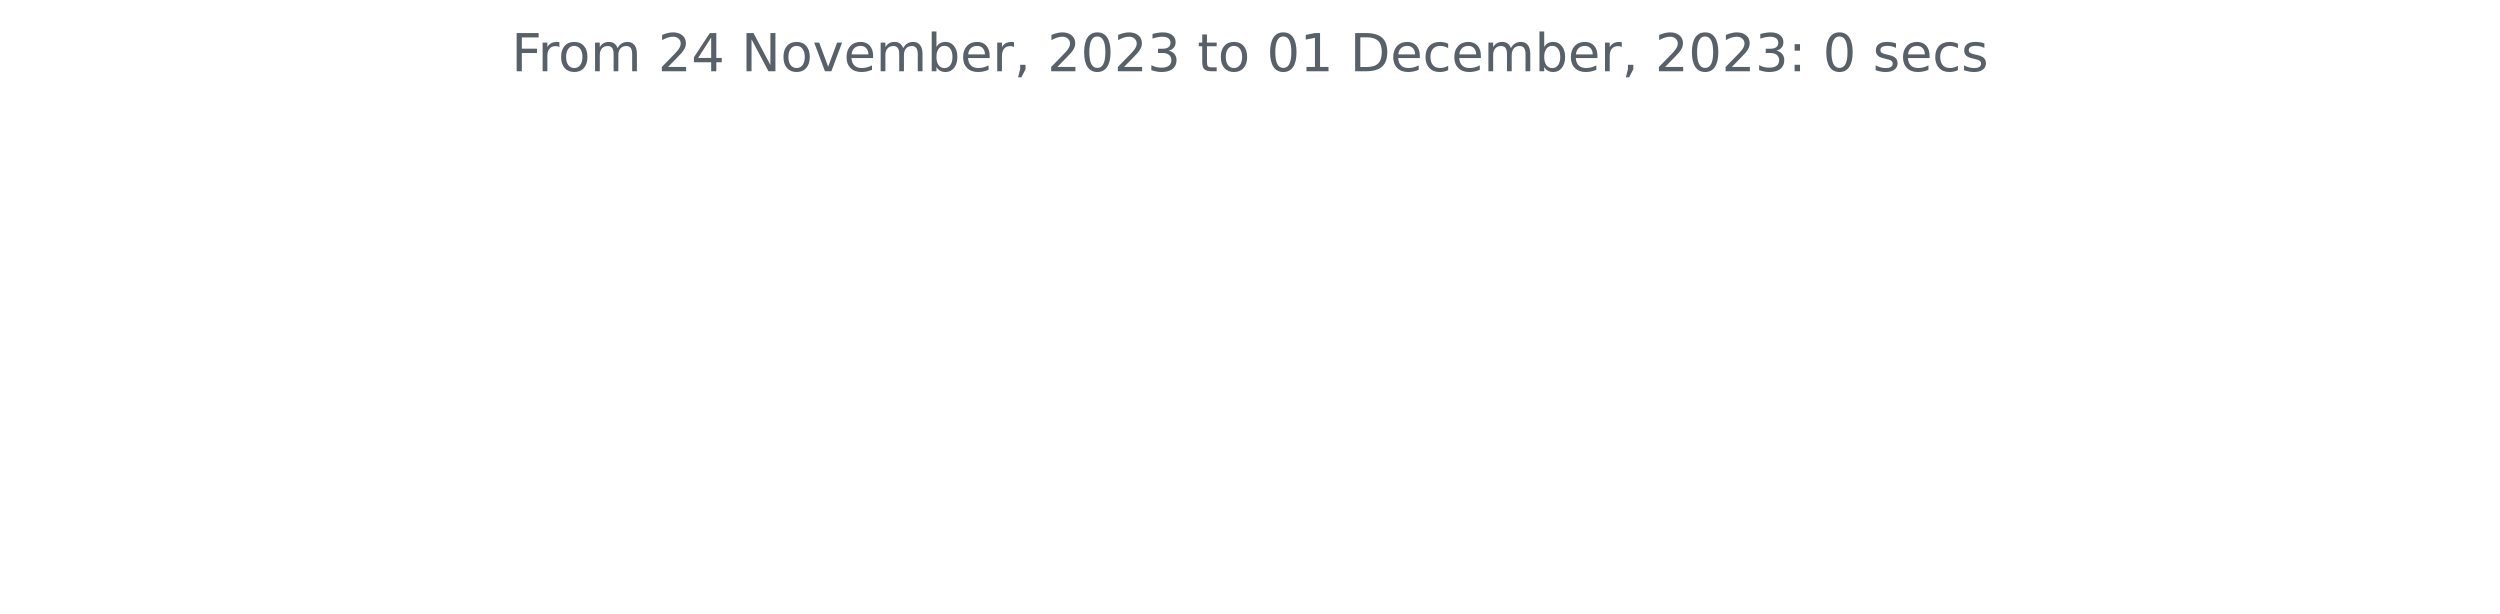
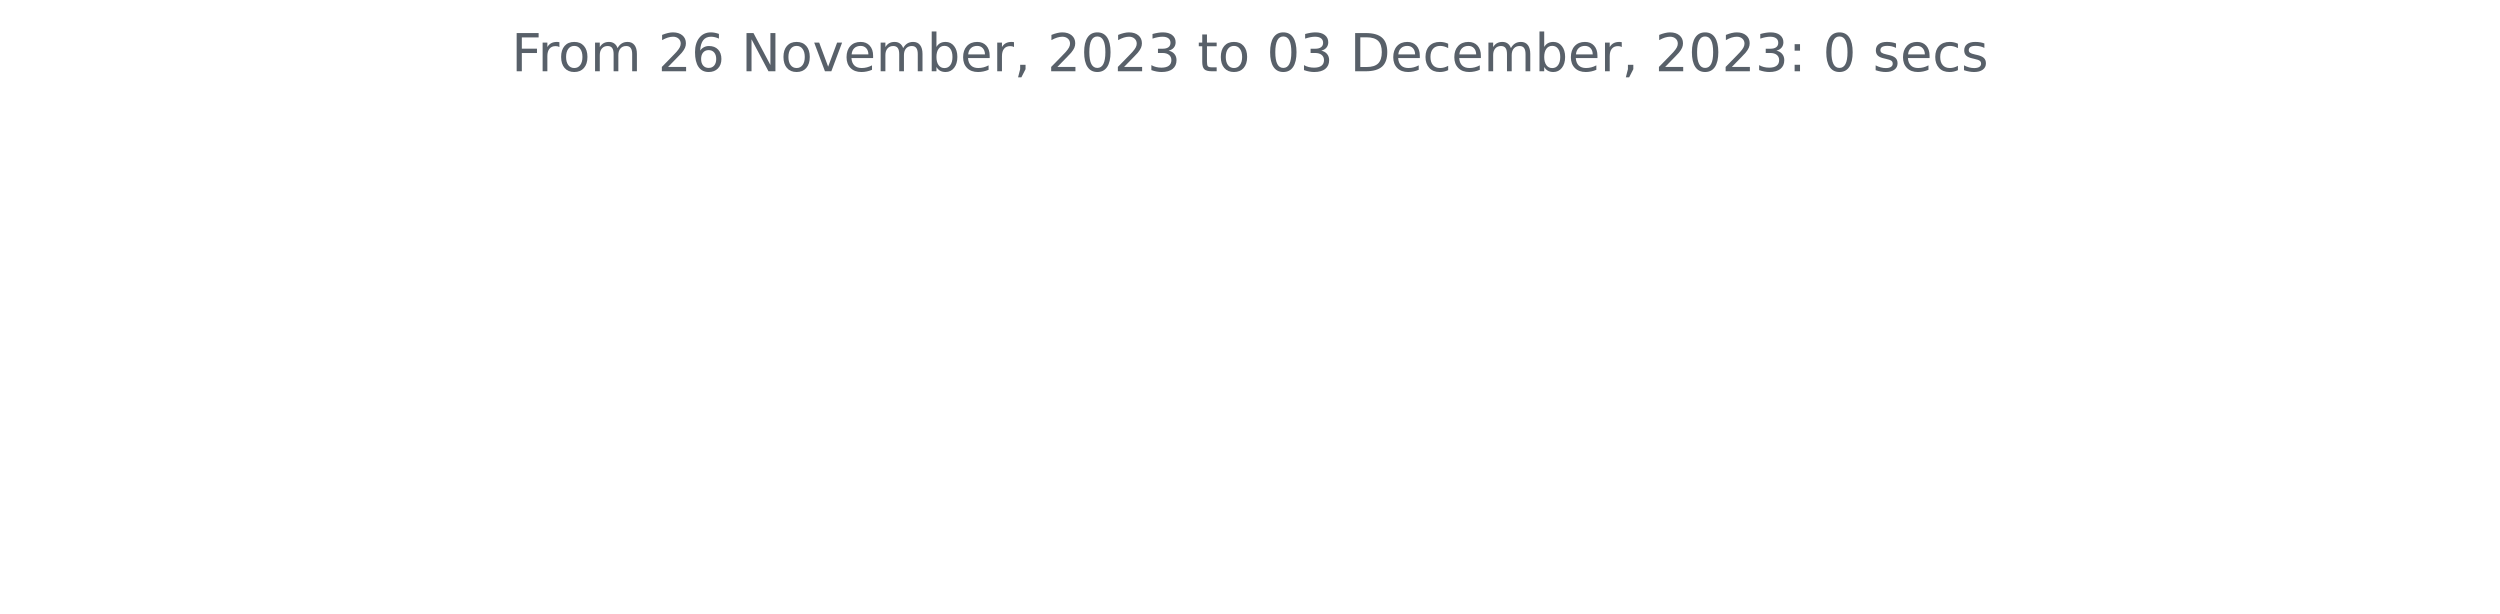
<svg xmlns="http://www.w3.org/2000/svg" xmlns:xlink="http://www.w3.org/1999/xlink" width="572.4pt" height="140.398pt" viewBox="0 0 572.4 140.398" version="1.1">
  <defs>
    <style type="text/css">*{stroke-linejoin: round; stroke-linecap: butt}</style>
  </defs>
  <g id="figure_1">
    <g id="patch_1">
      <path d="M 0 140.398  L 572.4 140.398  L 572.4 0  L 0 0  L 0 140.398  z " style="fill: none" />
    </g>
    <g id="axes_1">
      <g id="matplotlib.axis_1" />
      <g id="matplotlib.axis_2" />
      <g id="text_1">
        <g style="fill: #586069" transform="translate(117.1172 16.31812)scale(0.12 -0.12)">
          <defs>
            <path id="DejaVuSans-46" d="M 628 4666  L 3309 4666  L 3309 4134  L 1259 4134  L 1259 2759  L 3109 2759  L 3109 2228  L 1259 2228  L 1259 0  L 628 0  L 628 4666  z " transform="scale(0.015625)" />
            <path id="DejaVuSans-72" d="M 2631 2963  Q 2534 3019 2420 3045  Q 2306 3072 2169 3072  Q 1681 3072 1420 2755  Q 1159 2438 1159 1844  L 1159 0  L 581 0  L 581 3500  L 1159 3500  L 1159 2956  Q 1341 3275 1631 3429  Q 1922 3584 2338 3584  Q 2397 3584 2469 3576  Q 2541 3569 2628 3553  L 2631 2963  z " transform="scale(0.015625)" />
            <path id="DejaVuSans-6f" d="M 1959 3097  Q 1497 3097 1228 2736  Q 959 2375 959 1747  Q 959 1119 1226 758  Q 1494 397 1959 397  Q 2419 397 2687 759  Q 2956 1122 2956 1747  Q 2956 2369 2687 2733  Q 2419 3097 1959 3097  z M 1959 3584  Q 2709 3584 3137 3096  Q 3566 2609 3566 1747  Q 3566 888 3137 398  Q 2709 -91 1959 -91  Q 1206 -91 779 398  Q 353 888 353 1747  Q 353 2609 779 3096  Q 1206 3584 1959 3584  z " transform="scale(0.015625)" />
            <path id="DejaVuSans-6d" d="M 3328 2828  Q 3544 3216 3844 3400  Q 4144 3584 4550 3584  Q 5097 3584 5394 3201  Q 5691 2819 5691 2113  L 5691 0  L 5113 0  L 5113 2094  Q 5113 2597 4934 2840  Q 4756 3084 4391 3084  Q 3944 3084 3684 2787  Q 3425 2491 3425 1978  L 3425 0  L 2847 0  L 2847 2094  Q 2847 2600 2669 2842  Q 2491 3084 2119 3084  Q 1678 3084 1418 2786  Q 1159 2488 1159 1978  L 1159 0  L 581 0  L 581 3500  L 1159 3500  L 1159 2956  Q 1356 3278 1631 3431  Q 1906 3584 2284 3584  Q 2666 3584 2933 3390  Q 3200 3197 3328 2828  z " transform="scale(0.015625)" />
            <path id="DejaVuSans-20" transform="scale(0.015625)" />
            <path id="DejaVuSans-32" d="M 1228 531  L 3431 531  L 3431 0  L 469 0  L 469 531  Q 828 903 1448 1529  Q 2069 2156 2228 2338  Q 2531 2678 2651 2914  Q 2772 3150 2772 3378  Q 2772 3750 2511 3984  Q 2250 4219 1831 4219  Q 1534 4219 1204 4116  Q 875 4013 500 3803  L 500 4441  Q 881 4594 1212 4672  Q 1544 4750 1819 4750  Q 2544 4750 2975 4387  Q 3406 4025 3406 3419  Q 3406 3131 3298 2873  Q 3191 2616 2906 2266  Q 2828 2175 2409 1742  Q 1991 1309 1228 531  z " transform="scale(0.015625)" />
-             <path id="DejaVuSans-34" d="M 2419 4116  L 825 1625  L 2419 1625  L 2419 4116  z M 2253 4666  L 3047 4666  L 3047 1625  L 3713 1625  L 3713 1100  L 3047 1100  L 3047 0  L 2419 0  L 2419 1100  L 313 1100  L 313 1709  L 2253 4666  z " transform="scale(0.015625)" />
+             <path id="DejaVuSans-36" d="M 2113 2584  Q 1688 2584 1439 2293  Q 1191 2003 1191 1497  Q 1191 994 1439 701  Q 1688 409 2113 409  Q 2538 409 2786 701  Q 3034 994 3034 1497  Q 3034 2003 2786 2293  Q 2538 2584 2113 2584  z M 3366 4563  L 3366 3988  Q 3128 4100 2886 4159  Q 2644 4219 2406 4219  Q 1781 4219 1451 3797  Q 1122 3375 1075 2522  Q 1259 2794 1537 2939  Q 1816 3084 2150 3084  Q 2853 3084 3261 2657  Q 3669 2231 3669 1497  Q 3669 778 3244 343  Q 2819 -91 2113 -91  Q 1303 -91 875 529  Q 447 1150 447 2328  Q 447 3434 972 4092  Q 1497 4750 2381 4750  Q 2619 4750 2861 4703  Q 3103 4656 3366 4563  z " transform="scale(0.015625)" />
            <path id="DejaVuSans-4e" d="M 628 4666  L 1478 4666  L 3547 763  L 3547 4666  L 4159 4666  L 4159 0  L 3309 0  L 1241 3903  L 1241 0  L 628 0  L 628 4666  z " transform="scale(0.015625)" />
            <path id="DejaVuSans-76" d="M 191 3500  L 800 3500  L 1894 563  L 2988 3500  L 3597 3500  L 2284 0  L 1503 0  L 191 3500  z " transform="scale(0.015625)" />
            <path id="DejaVuSans-65" d="M 3597 1894  L 3597 1613  L 953 1613  Q 991 1019 1311 708  Q 1631 397 2203 397  Q 2534 397 2845 478  Q 3156 559 3463 722  L 3463 178  Q 3153 47 2828 -22  Q 2503 -91 2169 -91  Q 1331 -91 842 396  Q 353 884 353 1716  Q 353 2575 817 3079  Q 1281 3584 2069 3584  Q 2775 3584 3186 3129  Q 3597 2675 3597 1894  z M 3022 2063  Q 3016 2534 2758 2815  Q 2500 3097 2075 3097  Q 1594 3097 1305 2825  Q 1016 2553 972 2059  L 3022 2063  z " transform="scale(0.015625)" />
            <path id="DejaVuSans-62" d="M 3116 1747  Q 3116 2381 2855 2742  Q 2594 3103 2138 3103  Q 1681 3103 1420 2742  Q 1159 2381 1159 1747  Q 1159 1113 1420 752  Q 1681 391 2138 391  Q 2594 391 2855 752  Q 3116 1113 3116 1747  z M 1159 2969  Q 1341 3281 1617 3432  Q 1894 3584 2278 3584  Q 2916 3584 3314 3078  Q 3713 2572 3713 1747  Q 3713 922 3314 415  Q 2916 -91 2278 -91  Q 1894 -91 1617 61  Q 1341 213 1159 525  L 1159 0  L 581 0  L 581 4863  L 1159 4863  L 1159 2969  z " transform="scale(0.015625)" />
            <path id="DejaVuSans-2c" d="M 750 794  L 1409 794  L 1409 256  L 897 -744  L 494 -744  L 750 256  L 750 794  z " transform="scale(0.015625)" />
            <path id="DejaVuSans-30" d="M 2034 4250  Q 1547 4250 1301 3770  Q 1056 3291 1056 2328  Q 1056 1369 1301 889  Q 1547 409 2034 409  Q 2525 409 2770 889  Q 3016 1369 3016 2328  Q 3016 3291 2770 3770  Q 2525 4250 2034 4250  z M 2034 4750  Q 2819 4750 3233 4129  Q 3647 3509 3647 2328  Q 3647 1150 3233 529  Q 2819 -91 2034 -91  Q 1250 -91 836 529  Q 422 1150 422 2328  Q 422 3509 836 4129  Q 1250 4750 2034 4750  z " transform="scale(0.015625)" />
            <path id="DejaVuSans-33" d="M 2597 2516  Q 3050 2419 3304 2112  Q 3559 1806 3559 1356  Q 3559 666 3084 287  Q 2609 -91 1734 -91  Q 1441 -91 1130 -33  Q 819 25 488 141  L 488 750  Q 750 597 1062 519  Q 1375 441 1716 441  Q 2309 441 2620 675  Q 2931 909 2931 1356  Q 2931 1769 2642 2001  Q 2353 2234 1838 2234  L 1294 2234  L 1294 2753  L 1863 2753  Q 2328 2753 2575 2939  Q 2822 3125 2822 3475  Q 2822 3834 2567 4026  Q 2313 4219 1838 4219  Q 1578 4219 1281 4162  Q 984 4106 628 3988  L 628 4550  Q 988 4650 1302 4700  Q 1616 4750 1894 4750  Q 2613 4750 3031 4423  Q 3450 4097 3450 3541  Q 3450 3153 3228 2886  Q 3006 2619 2597 2516  z " transform="scale(0.015625)" />
            <path id="DejaVuSans-74" d="M 1172 4494  L 1172 3500  L 2356 3500  L 2356 3053  L 1172 3053  L 1172 1153  Q 1172 725 1289 603  Q 1406 481 1766 481  L 2356 481  L 2356 0  L 1766 0  Q 1100 0 847 248  Q 594 497 594 1153  L 594 3053  L 172 3053  L 172 3500  L 594 3500  L 594 4494  L 1172 4494  z " transform="scale(0.015625)" />
-             <path id="DejaVuSans-31" d="M 794 531  L 1825 531  L 1825 4091  L 703 3866  L 703 4441  L 1819 4666  L 2450 4666  L 2450 531  L 3481 531  L 3481 0  L 794 0  L 794 531  z " transform="scale(0.015625)" />
            <path id="DejaVuSans-44" d="M 1259 4147  L 1259 519  L 2022 519  Q 2988 519 3436 956  Q 3884 1394 3884 2338  Q 3884 3275 3436 3711  Q 2988 4147 2022 4147  L 1259 4147  z M 628 4666  L 1925 4666  Q 3281 4666 3915 4102  Q 4550 3538 4550 2338  Q 4550 1131 3912 565  Q 3275 0 1925 0  L 628 0  L 628 4666  z " transform="scale(0.015625)" />
            <path id="DejaVuSans-63" d="M 3122 3366  L 3122 2828  Q 2878 2963 2633 3030  Q 2388 3097 2138 3097  Q 1578 3097 1268 2742  Q 959 2388 959 1747  Q 959 1106 1268 751  Q 1578 397 2138 397  Q 2388 397 2633 464  Q 2878 531 3122 666  L 3122 134  Q 2881 22 2623 -34  Q 2366 -91 2075 -91  Q 1284 -91 818 406  Q 353 903 353 1747  Q 353 2603 823 3093  Q 1294 3584 2113 3584  Q 2378 3584 2631 3529  Q 2884 3475 3122 3366  z " transform="scale(0.015625)" />
            <path id="DejaVuSans-3a" d="M 750 794  L 1409 794  L 1409 0  L 750 0  L 750 794  z M 750 3309  L 1409 3309  L 1409 2516  L 750 2516  L 750 3309  z " transform="scale(0.015625)" />
            <path id="DejaVuSans-73" d="M 2834 3397  L 2834 2853  Q 2591 2978 2328 3040  Q 2066 3103 1784 3103  Q 1356 3103 1142 2972  Q 928 2841 928 2578  Q 928 2378 1081 2264  Q 1234 2150 1697 2047  L 1894 2003  Q 2506 1872 2764 1633  Q 3022 1394 3022 966  Q 3022 478 2636 193  Q 2250 -91 1575 -91  Q 1294 -91 989 -36  Q 684 19 347 128  L 347 722  Q 666 556 975 473  Q 1284 391 1588 391  Q 1994 391 2212 530  Q 2431 669 2431 922  Q 2431 1156 2273 1281  Q 2116 1406 1581 1522  L 1381 1569  Q 847 1681 609 1914  Q 372 2147 372 2553  Q 372 3047 722 3315  Q 1072 3584 1716 3584  Q 2034 3584 2315 3537  Q 2597 3491 2834 3397  z " transform="scale(0.015625)" />
          </defs>
          <use xlink:href="#DejaVuSans-46" />
          <use xlink:href="#DejaVuSans-72" x="50.27" />
          <use xlink:href="#DejaVuSans-6f" x="89.133" />
          <use xlink:href="#DejaVuSans-6d" x="150.314" />
          <use xlink:href="#DejaVuSans-20" x="247.727" />
          <use xlink:href="#DejaVuSans-32" x="279.514" />
-           <use xlink:href="#DejaVuSans-34" x="343.137" />
+           <use xlink:href="#DejaVuSans-36" x="343.137" />
          <use xlink:href="#DejaVuSans-20" x="406.76" />
          <use xlink:href="#DejaVuSans-4e" x="438.547" />
          <use xlink:href="#DejaVuSans-6f" x="513.352" />
          <use xlink:href="#DejaVuSans-76" x="574.533" />
          <use xlink:href="#DejaVuSans-65" x="633.713" />
          <use xlink:href="#DejaVuSans-6d" x="695.236" />
          <use xlink:href="#DejaVuSans-62" x="792.648" />
          <use xlink:href="#DejaVuSans-65" x="856.125" />
          <use xlink:href="#DejaVuSans-72" x="917.648" />
          <use xlink:href="#DejaVuSans-2c" x="958.762" />
          <use xlink:href="#DejaVuSans-20" x="990.549" />
          <use xlink:href="#DejaVuSans-32" x="1022.336" />
          <use xlink:href="#DejaVuSans-30" x="1085.959" />
          <use xlink:href="#DejaVuSans-32" x="1149.582" />
          <use xlink:href="#DejaVuSans-33" x="1213.205" />
          <use xlink:href="#DejaVuSans-20" x="1276.828" />
          <use xlink:href="#DejaVuSans-74" x="1308.615" />
          <use xlink:href="#DejaVuSans-6f" x="1347.824" />
          <use xlink:href="#DejaVuSans-20" x="1409.006" />
          <use xlink:href="#DejaVuSans-30" x="1440.793" />
-           <use xlink:href="#DejaVuSans-31" x="1504.416" />
+           <use xlink:href="#DejaVuSans-33" x="1504.416" />
          <use xlink:href="#DejaVuSans-20" x="1568.039" />
          <use xlink:href="#DejaVuSans-44" x="1599.826" />
          <use xlink:href="#DejaVuSans-65" x="1676.828" />
          <use xlink:href="#DejaVuSans-63" x="1738.352" />
          <use xlink:href="#DejaVuSans-65" x="1793.332" />
          <use xlink:href="#DejaVuSans-6d" x="1854.855" />
          <use xlink:href="#DejaVuSans-62" x="1952.268" />
          <use xlink:href="#DejaVuSans-65" x="2015.744" />
          <use xlink:href="#DejaVuSans-72" x="2077.268" />
          <use xlink:href="#DejaVuSans-2c" x="2118.381" />
          <use xlink:href="#DejaVuSans-20" x="2150.168" />
          <use xlink:href="#DejaVuSans-32" x="2181.955" />
          <use xlink:href="#DejaVuSans-30" x="2245.578" />
          <use xlink:href="#DejaVuSans-32" x="2309.201" />
          <use xlink:href="#DejaVuSans-33" x="2372.824" />
          <use xlink:href="#DejaVuSans-3a" x="2436.447" />
          <use xlink:href="#DejaVuSans-20" x="2470.139" />
          <use xlink:href="#DejaVuSans-30" x="2501.926" />
          <use xlink:href="#DejaVuSans-20" x="2565.549" />
          <use xlink:href="#DejaVuSans-73" x="2597.336" />
          <use xlink:href="#DejaVuSans-65" x="2649.436" />
          <use xlink:href="#DejaVuSans-63" x="2710.959" />
          <use xlink:href="#DejaVuSans-73" x="2765.939" />
        </g>
      </g>
    </g>
  </g>
</svg>
